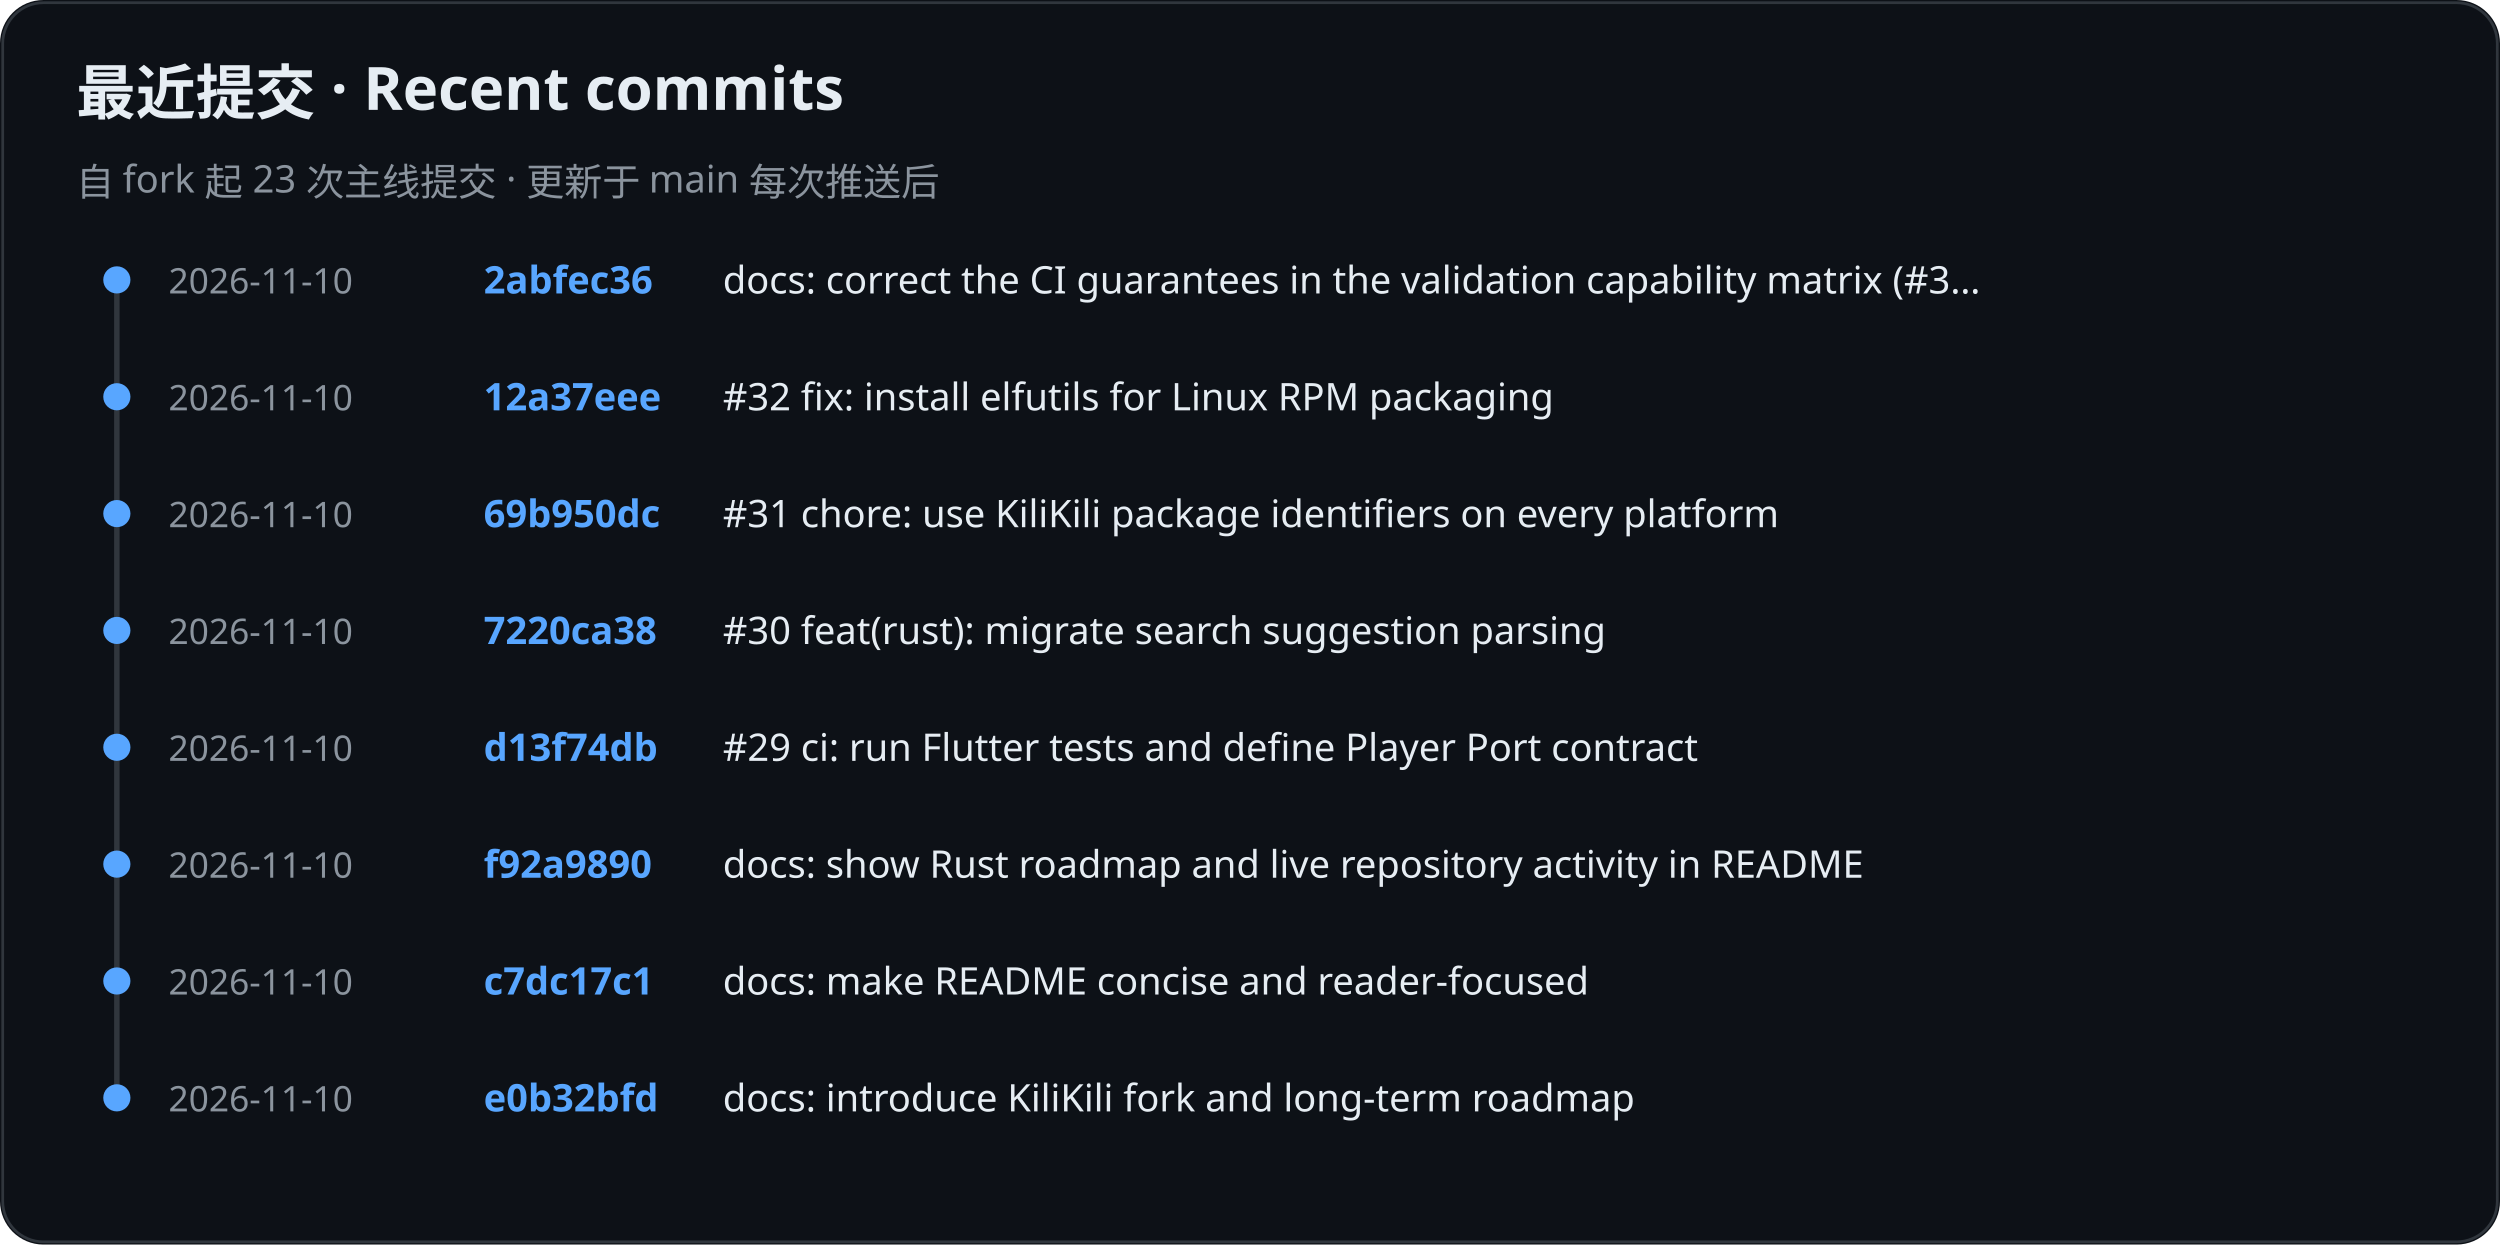
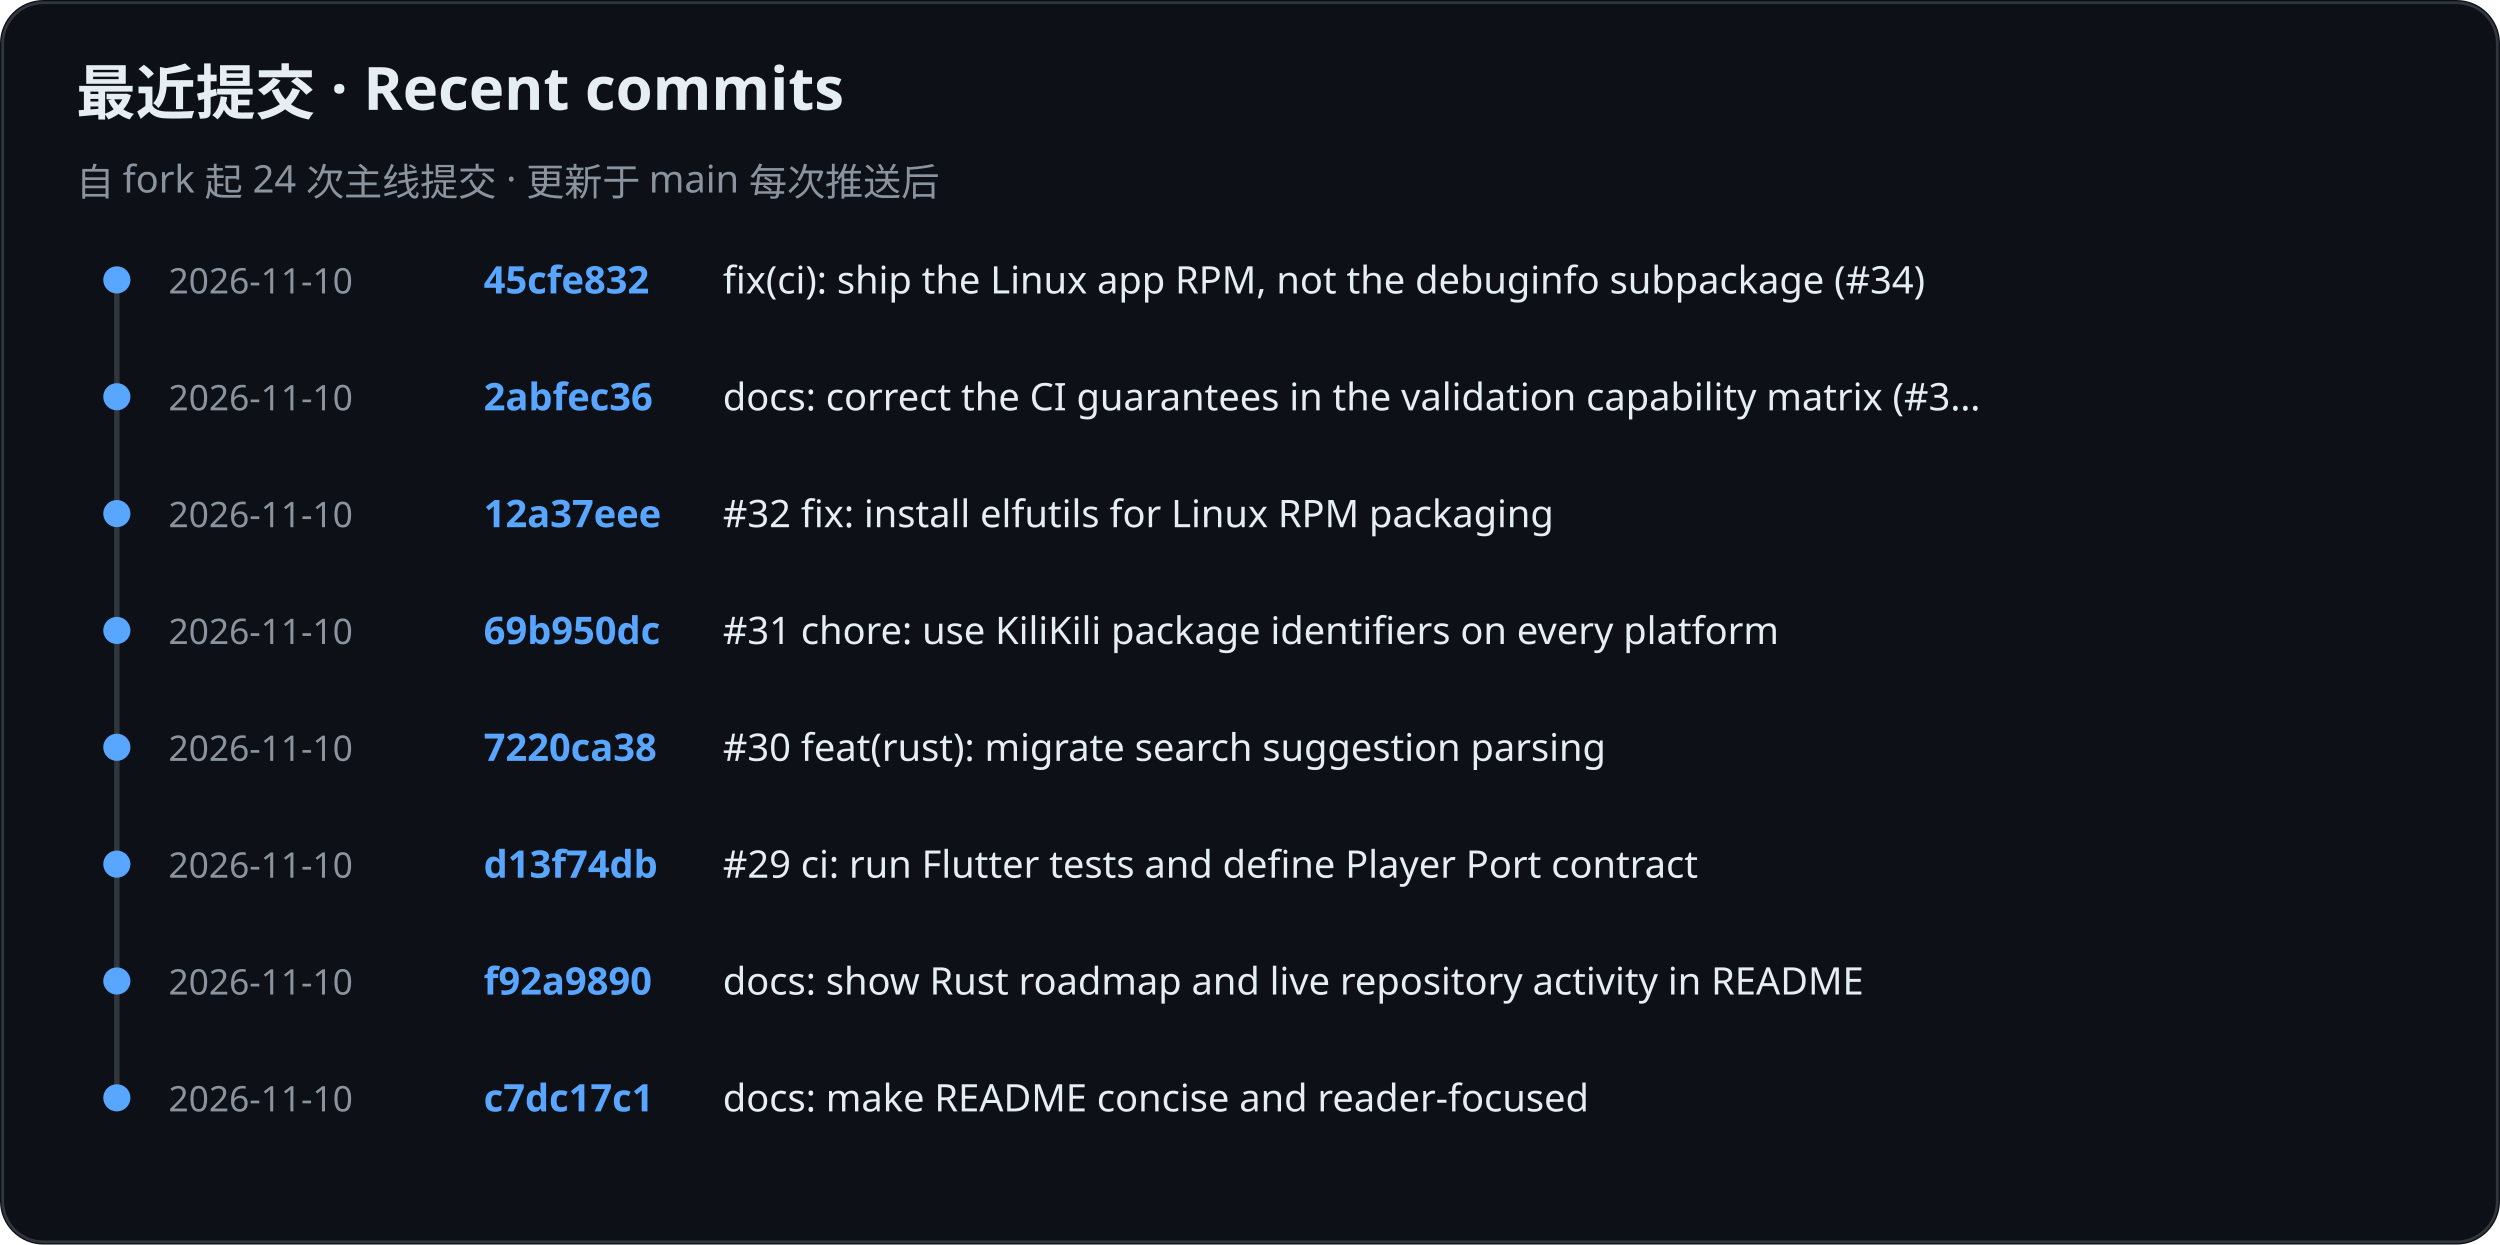
<svg xmlns="http://www.w3.org/2000/svg" role="img" aria-label="KiliKili recent commits" viewBox="0 0 920 458">
  <rect width="920" height="458" rx="16" fill="#0d1117" />
  <rect x="1" y="1" width="918" height="456" rx="15" fill="none" stroke="#30363d" />
  <text x="28" y="42" fill="#e6edf3" font-family="-apple-system, BlinkMacSystemFont, Segoe UI, Noto Sans, sans-serif" font-size="22" font-weight="700">最近提交 · Recent commits</text>
-   <text x="28" y="72" fill="#8b949e" font-family="-apple-system, BlinkMacSystemFont, Segoe UI, Noto Sans, sans-serif" font-size="14" font-weight="400">自 fork 起 23 次主线提交 · 更新于 main 每次推送后</text>
+   <text x="28" y="72" fill="#8b949e" font-family="-apple-system, BlinkMacSystemFont, Segoe UI, Noto Sans, sans-serif" font-size="14" font-weight="400">自 fork 起 24 次主线提交 · 更新于 main 每次推送后</text>
  <line x1="43" y1="102" x2="43" y2="405" stroke="#30363d" stroke-width="2" />
  <circle cx="43" cy="103" r="5" fill="#58a6ff" />
  <text x="62" y="108" fill="#8b949e" font-family="-apple-system, BlinkMacSystemFont, Segoe UI, Noto Sans, sans-serif" font-size="13" font-weight="400">2026-11-10</text>
-   <text x="178" y="108" fill="#58a6ff" font-family="-apple-system, BlinkMacSystemFont, Segoe UI, Noto Sans, sans-serif" font-size="14" font-weight="600">2abfec36</text>
-   <text x="266" y="108" fill="#e6edf3" font-family="-apple-system, BlinkMacSystemFont, Segoe UI, Noto Sans, sans-serif" font-size="14" font-weight="400">docs: correct the CI guarantees in the validation capability matrix (#3…</text>
+   <text x="178" y="108" fill="#58a6ff" font-family="-apple-system, BlinkMacSystemFont, Segoe UI, Noto Sans, sans-serif" font-size="14" font-weight="600">45cfe832</text>
+   <text x="266" y="108" fill="#e6edf3" font-family="-apple-system, BlinkMacSystemFont, Segoe UI, Noto Sans, sans-serif" font-size="14" font-weight="400">fix(ci): ship the Linux app RPM, not the debuginfo subpackage (#34)</text>
  <circle cx="43" cy="146" r="5" fill="#58a6ff" />
  <text x="62" y="151" fill="#8b949e" font-family="-apple-system, BlinkMacSystemFont, Segoe UI, Noto Sans, sans-serif" font-size="13" font-weight="400">2026-11-10</text>
-   <text x="178" y="151" fill="#58a6ff" font-family="-apple-system, BlinkMacSystemFont, Segoe UI, Noto Sans, sans-serif" font-size="14" font-weight="600">12a37eee</text>
-   <text x="266" y="151" fill="#e6edf3" font-family="-apple-system, BlinkMacSystemFont, Segoe UI, Noto Sans, sans-serif" font-size="14" font-weight="400">#32 fix: install elfutils for Linux RPM packaging</text>
+   <text x="178" y="151" fill="#58a6ff" font-family="-apple-system, BlinkMacSystemFont, Segoe UI, Noto Sans, sans-serif" font-size="14" font-weight="600">2abfec36</text>
+   <text x="266" y="151" fill="#e6edf3" font-family="-apple-system, BlinkMacSystemFont, Segoe UI, Noto Sans, sans-serif" font-size="14" font-weight="400">docs: correct the CI guarantees in the validation capability matrix (#3…</text>
  <circle cx="43" cy="189" r="5" fill="#58a6ff" />
  <text x="62" y="194" fill="#8b949e" font-family="-apple-system, BlinkMacSystemFont, Segoe UI, Noto Sans, sans-serif" font-size="13" font-weight="400">2026-11-10</text>
-   <text x="178" y="194" fill="#58a6ff" font-family="-apple-system, BlinkMacSystemFont, Segoe UI, Noto Sans, sans-serif" font-size="14" font-weight="600">69b950dc</text>
-   <text x="266" y="194" fill="#e6edf3" font-family="-apple-system, BlinkMacSystemFont, Segoe UI, Noto Sans, sans-serif" font-size="14" font-weight="400">#31 chore: use KiliKili package identifiers on every platform</text>
+   <text x="178" y="194" fill="#58a6ff" font-family="-apple-system, BlinkMacSystemFont, Segoe UI, Noto Sans, sans-serif" font-size="14" font-weight="600">12a37eee</text>
+   <text x="266" y="194" fill="#e6edf3" font-family="-apple-system, BlinkMacSystemFont, Segoe UI, Noto Sans, sans-serif" font-size="14" font-weight="400">#32 fix: install elfutils for Linux RPM packaging</text>
  <circle cx="43" cy="232" r="5" fill="#58a6ff" />
  <text x="62" y="237" fill="#8b949e" font-family="-apple-system, BlinkMacSystemFont, Segoe UI, Noto Sans, sans-serif" font-size="13" font-weight="400">2026-11-10</text>
-   <text x="178" y="237" fill="#58a6ff" font-family="-apple-system, BlinkMacSystemFont, Segoe UI, Noto Sans, sans-serif" font-size="14" font-weight="600">7220ca38</text>
-   <text x="266" y="237" fill="#e6edf3" font-family="-apple-system, BlinkMacSystemFont, Segoe UI, Noto Sans, sans-serif" font-size="14" font-weight="400">#30 feat(rust): migrate search suggestion parsing</text>
+   <text x="178" y="237" fill="#58a6ff" font-family="-apple-system, BlinkMacSystemFont, Segoe UI, Noto Sans, sans-serif" font-size="14" font-weight="600">69b950dc</text>
+   <text x="266" y="237" fill="#e6edf3" font-family="-apple-system, BlinkMacSystemFont, Segoe UI, Noto Sans, sans-serif" font-size="14" font-weight="400">#31 chore: use KiliKili package identifiers on every platform</text>
  <circle cx="43" cy="275" r="5" fill="#58a6ff" />
  <text x="62" y="280" fill="#8b949e" font-family="-apple-system, BlinkMacSystemFont, Segoe UI, Noto Sans, sans-serif" font-size="13" font-weight="400">2026-11-10</text>
-   <text x="178" y="280" fill="#58a6ff" font-family="-apple-system, BlinkMacSystemFont, Segoe UI, Noto Sans, sans-serif" font-size="14" font-weight="600">d13f74db</text>
-   <text x="266" y="280" fill="#e6edf3" font-family="-apple-system, BlinkMacSystemFont, Segoe UI, Noto Sans, sans-serif" font-size="14" font-weight="400">#29 ci: run Flutter tests and define Player Port contract</text>
+   <text x="178" y="280" fill="#58a6ff" font-family="-apple-system, BlinkMacSystemFont, Segoe UI, Noto Sans, sans-serif" font-size="14" font-weight="600">7220ca38</text>
+   <text x="266" y="280" fill="#e6edf3" font-family="-apple-system, BlinkMacSystemFont, Segoe UI, Noto Sans, sans-serif" font-size="14" font-weight="400">#30 feat(rust): migrate search suggestion parsing</text>
  <circle cx="43" cy="318" r="5" fill="#58a6ff" />
  <text x="62" y="323" fill="#8b949e" font-family="-apple-system, BlinkMacSystemFont, Segoe UI, Noto Sans, sans-serif" font-size="13" font-weight="400">2026-11-10</text>
-   <text x="178" y="323" fill="#58a6ff" font-family="-apple-system, BlinkMacSystemFont, Segoe UI, Noto Sans, sans-serif" font-size="14" font-weight="600">f92a9890</text>
-   <text x="266" y="323" fill="#e6edf3" font-family="-apple-system, BlinkMacSystemFont, Segoe UI, Noto Sans, sans-serif" font-size="14" font-weight="400">docs: show Rust roadmap and live repository activity in README</text>
+   <text x="178" y="323" fill="#58a6ff" font-family="-apple-system, BlinkMacSystemFont, Segoe UI, Noto Sans, sans-serif" font-size="14" font-weight="600">d13f74db</text>
+   <text x="266" y="323" fill="#e6edf3" font-family="-apple-system, BlinkMacSystemFont, Segoe UI, Noto Sans, sans-serif" font-size="14" font-weight="400">#29 ci: run Flutter tests and define Player Port contract</text>
  <circle cx="43" cy="361" r="5" fill="#58a6ff" />
  <text x="62" y="366" fill="#8b949e" font-family="-apple-system, BlinkMacSystemFont, Segoe UI, Noto Sans, sans-serif" font-size="13" font-weight="400">2026-11-10</text>
-   <text x="178" y="366" fill="#58a6ff" font-family="-apple-system, BlinkMacSystemFont, Segoe UI, Noto Sans, sans-serif" font-size="14" font-weight="600">c7dc17c1</text>
-   <text x="266" y="366" fill="#e6edf3" font-family="-apple-system, BlinkMacSystemFont, Segoe UI, Noto Sans, sans-serif" font-size="14" font-weight="400">docs: make README concise and reader-focused</text>
+   <text x="178" y="366" fill="#58a6ff" font-family="-apple-system, BlinkMacSystemFont, Segoe UI, Noto Sans, sans-serif" font-size="14" font-weight="600">f92a9890</text>
+   <text x="266" y="366" fill="#e6edf3" font-family="-apple-system, BlinkMacSystemFont, Segoe UI, Noto Sans, sans-serif" font-size="14" font-weight="400">docs: show Rust roadmap and live repository activity in README</text>
  <circle cx="43" cy="404" r="5" fill="#58a6ff" />
  <text x="62" y="409" fill="#8b949e" font-family="-apple-system, BlinkMacSystemFont, Segoe UI, Noto Sans, sans-serif" font-size="13" font-weight="400">2026-11-10</text>
-   <text x="178" y="409" fill="#58a6ff" font-family="-apple-system, BlinkMacSystemFont, Segoe UI, Noto Sans, sans-serif" font-size="14" font-weight="600">e0b32bfd</text>
-   <text x="266" y="409" fill="#e6edf3" font-family="-apple-system, BlinkMacSystemFont, Segoe UI, Noto Sans, sans-serif" font-size="14" font-weight="400">docs: introduce KiliKili fork and long-term roadmap</text>
+   <text x="178" y="409" fill="#58a6ff" font-family="-apple-system, BlinkMacSystemFont, Segoe UI, Noto Sans, sans-serif" font-size="14" font-weight="600">c7dc17c1</text>
+   <text x="266" y="409" fill="#e6edf3" font-family="-apple-system, BlinkMacSystemFont, Segoe UI, Noto Sans, sans-serif" font-size="14" font-weight="400">docs: make README concise and reader-focused</text>
</svg>
